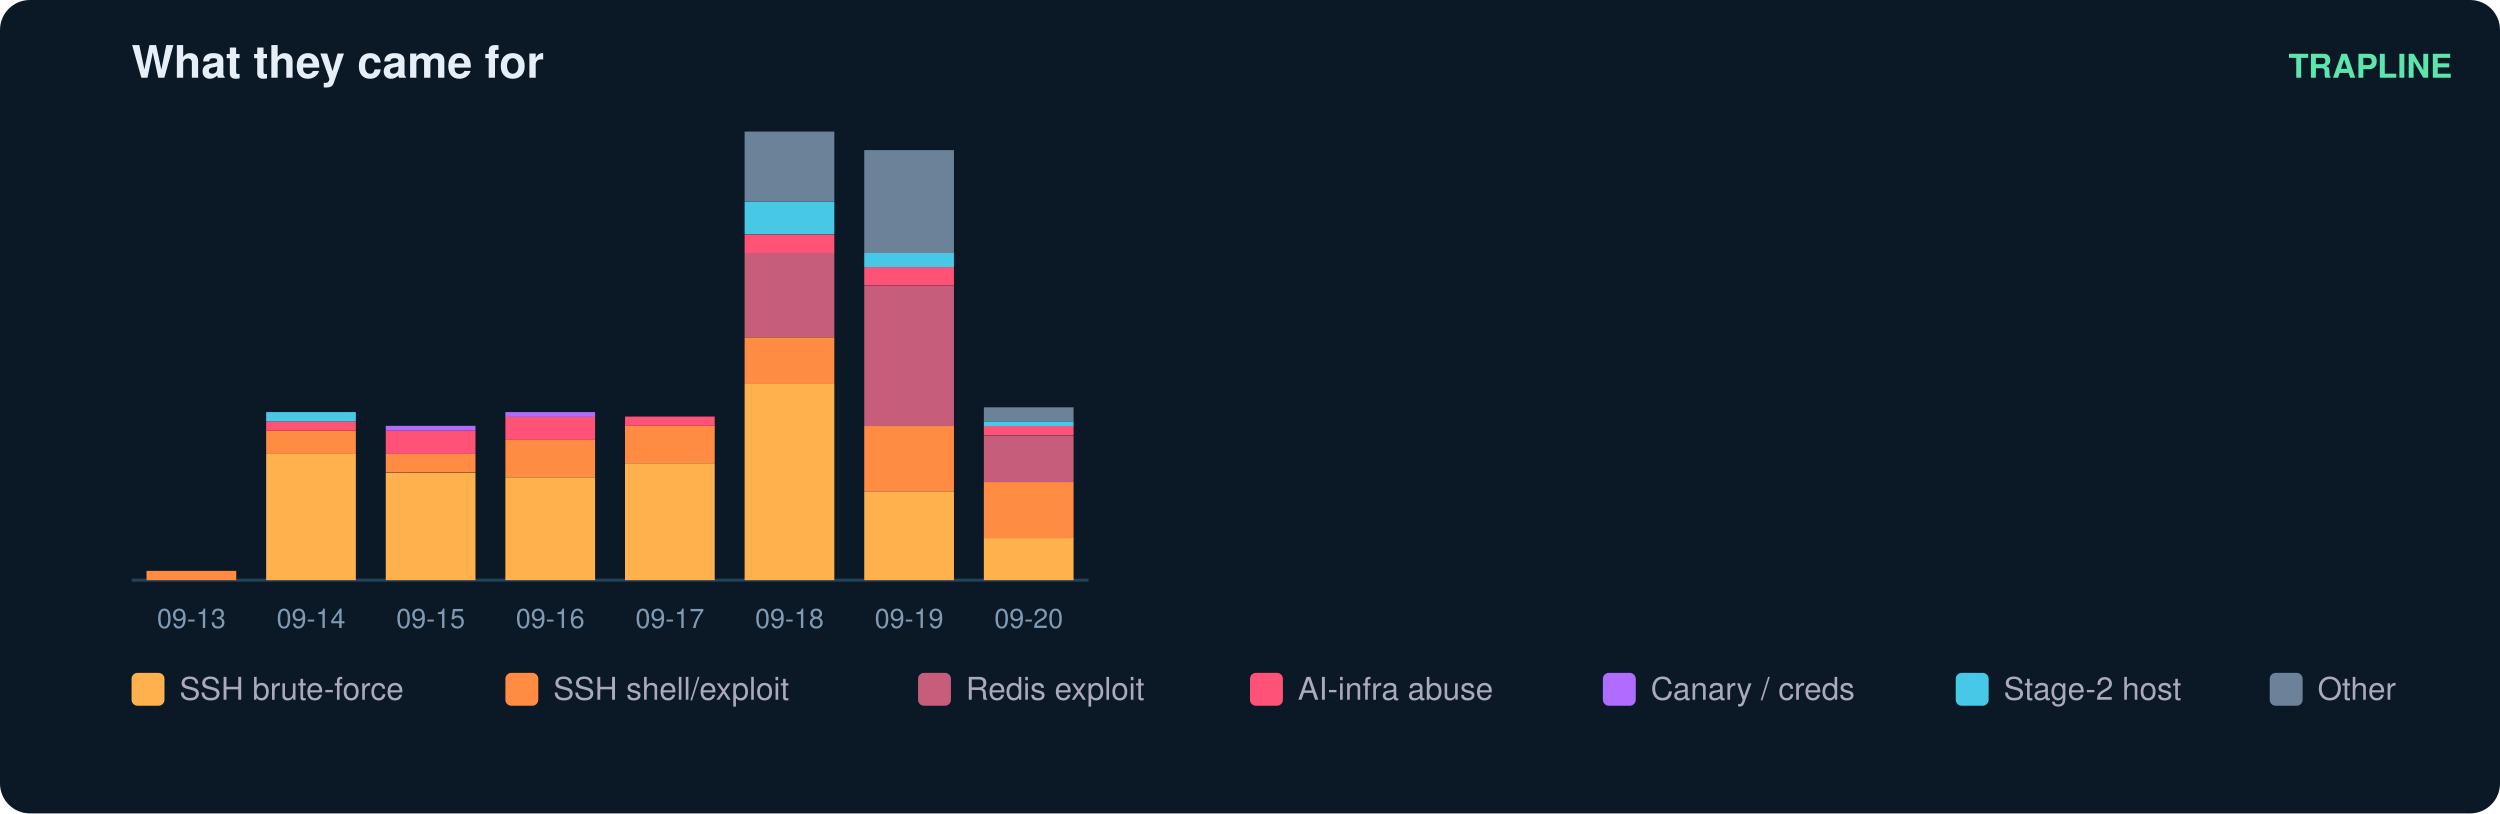
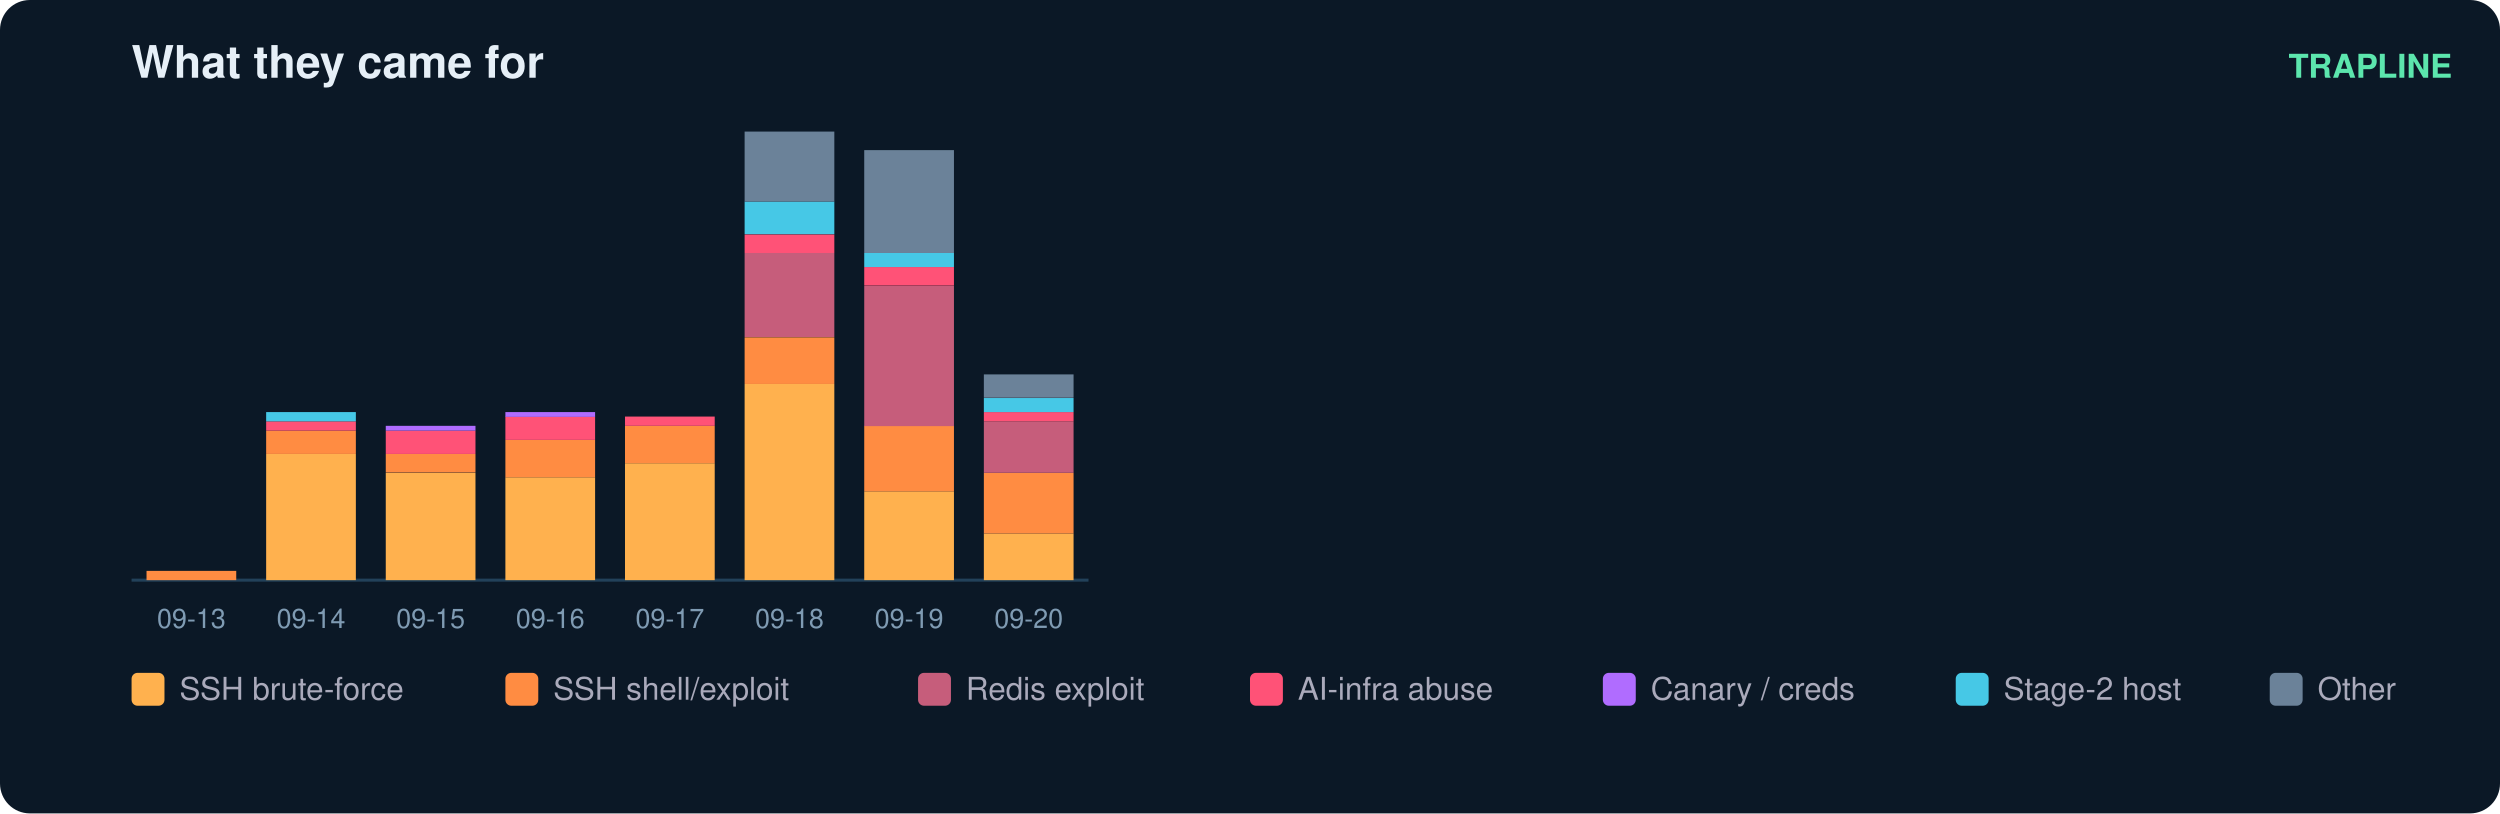
<svg xmlns="http://www.w3.org/2000/svg" width="836" height="272" viewBox="0 0 836 272" font-family="ui-sans-serif,Segoe UI,Helvetica,Arial">
  <rect width="836" height="272" rx="10" fill="#0b1826" />
  <text x="44" y="26" fill="#e6eff7" font-size="15" font-weight="700">What they came for</text>
  <text x="820" y="26" fill="#5ce6ad" font-size="11" text-anchor="end" font-weight="600">TRAPLINE</text>
  <line x1="44" y1="194" x2="364" y2="194" stroke="#22415a" />
  <rect x="49" y="190.9" width="30" height="3.1" fill="#ff8c42" />
  <text x="64.0" y="210.0" fill="#7f9bb3" font-size="9" text-anchor="middle">09-13</text>
  <rect x="89" y="151.8" width="30" height="42.2" fill="#ffb14e" />
  <rect x="89" y="144.0" width="30" height="7.8" fill="#ff8c42" />
  <rect x="89" y="140.9" width="30" height="3.1" fill="#ff5277" />
  <rect x="89" y="137.8" width="30" height="3.1" fill="#46c8e6" />
  <text x="104.0" y="210.0" fill="#7f9bb3" font-size="9" text-anchor="middle">09-14</text>
  <rect x="129" y="158.1" width="30" height="35.9" fill="#ffb14e" />
  <rect x="129" y="151.8" width="30" height="6.2" fill="#ff8c42" />
  <rect x="129" y="144.0" width="30" height="7.8" fill="#ff5277" />
  <rect x="129" y="142.4" width="30" height="1.6" fill="#b06cff" />
  <text x="144.0" y="210.0" fill="#7f9bb3" font-size="9" text-anchor="middle">09-15</text>
  <rect x="169" y="159.6" width="30" height="34.4" fill="#ffb14e" />
  <rect x="169" y="147.1" width="30" height="12.5" fill="#ff8c42" />
  <rect x="169" y="139.3" width="30" height="7.8" fill="#ff5277" />
  <rect x="169" y="137.8" width="30" height="1.6" fill="#b06cff" />
  <text x="184.0" y="210.0" fill="#7f9bb3" font-size="9" text-anchor="middle">09-16</text>
  <rect x="209" y="154.9" width="30" height="39.1" fill="#ffb14e" />
  <rect x="209" y="142.4" width="30" height="12.5" fill="#ff8c42" />
  <rect x="209" y="139.3" width="30" height="3.1" fill="#ff5277" />
  <text x="224.0" y="210.0" fill="#7f9bb3" font-size="9" text-anchor="middle">09-17</text>
  <rect x="249" y="128.4" width="30" height="65.6" fill="#ffb14e" />
  <rect x="249" y="112.8" width="30" height="15.6" fill="#ff8c42" />
  <rect x="249" y="84.6" width="30" height="28.1" fill="#c65d7b" />
  <rect x="249" y="78.4" width="30" height="6.2" fill="#ff5277" />
  <rect x="249" y="67.4" width="30" height="10.9" fill="#46c8e6" />
  <rect x="249" y="44.0" width="30" height="23.4" fill="#6b8299" />
  <text x="264.0" y="210.0" fill="#7f9bb3" font-size="9" text-anchor="middle">09-18</text>
  <rect x="289" y="164.3" width="30" height="29.7" fill="#ffb14e" />
  <rect x="289" y="142.4" width="30" height="21.9" fill="#ff8c42" />
  <rect x="289" y="95.6" width="30" height="46.9" fill="#c65d7b" />
  <rect x="289" y="89.3" width="30" height="6.2" fill="#ff5277" />
  <rect x="289" y="84.6" width="30" height="4.7" fill="#46c8e6" />
  <rect x="289" y="50.2" width="30" height="34.4" fill="#6b8299" />
  <text x="304.0" y="210.0" fill="#7f9bb3" font-size="9" text-anchor="middle">09-19</text>
-   <rect x="329" y="179.9" width="30" height="14.1" fill="#ffb14e" />
-   <rect x="329" y="161.2" width="30" height="18.8" fill="#ff8c42" />
-   <rect x="329" y="145.6" width="30" height="15.6" fill="#c65d7b" />
-   <rect x="329" y="142.4" width="30" height="3.1" fill="#ff5277" />
-   <rect x="329" y="140.9" width="30" height="1.6" fill="#46c8e6" />
-   <rect x="329" y="136.2" width="30" height="4.7" fill="#6b8299" />
+   <rect x="329" y="178.4" width="30" height="15.6" fill="#ffb14e" />
+   <rect x="329" y="158.1" width="30" height="20.3" fill="#ff8c42" />
+   <rect x="329" y="140.9" width="30" height="17.2" fill="#c65d7b" />
+   <rect x="329" y="137.8" width="30" height="3.1" fill="#ff5277" />
+   <rect x="329" y="133.1" width="30" height="4.7" fill="#46c8e6" />
+   <rect x="329" y="125.2" width="30" height="7.8" fill="#6b8299" />
  <text x="344.0" y="210.0" fill="#7f9bb3" font-size="9" text-anchor="middle">09-20</text>
  <rect x="44" y="225" width="11" height="11" rx="2" fill="#ffb14e" />
  <text x="60" y="234" fill="#aab" font-size="10.5">SSH brute-force</text>
  <rect x="169" y="225" width="11" height="11" rx="2" fill="#ff8c42" />
  <text x="185" y="234" fill="#aab" font-size="10.5">SSH shell/exploit</text>
  <rect x="307" y="225" width="11" height="11" rx="2" fill="#c65d7b" />
  <text x="323" y="234" fill="#aab" font-size="10.5">Redis exploit</text>
  <rect x="418" y="225" width="11" height="11" rx="2" fill="#ff5277" />
  <text x="434" y="234" fill="#aab" font-size="10.5">AI-infra abuse</text>
  <rect x="536" y="225" width="11" height="11" rx="2" fill="#b06cff" />
  <text x="552" y="234" fill="#aab" font-size="10.5">Canary / creds</text>
  <rect x="654" y="225" width="11" height="11" rx="2" fill="#46c8e6" />
  <text x="670" y="234" fill="#aab" font-size="10.5">Stage-2 host</text>
  <rect x="759" y="225" width="11" height="11" rx="2" fill="#6b8299" />
  <text x="775" y="234" fill="#aab" font-size="10.5">Other</text>
</svg>
